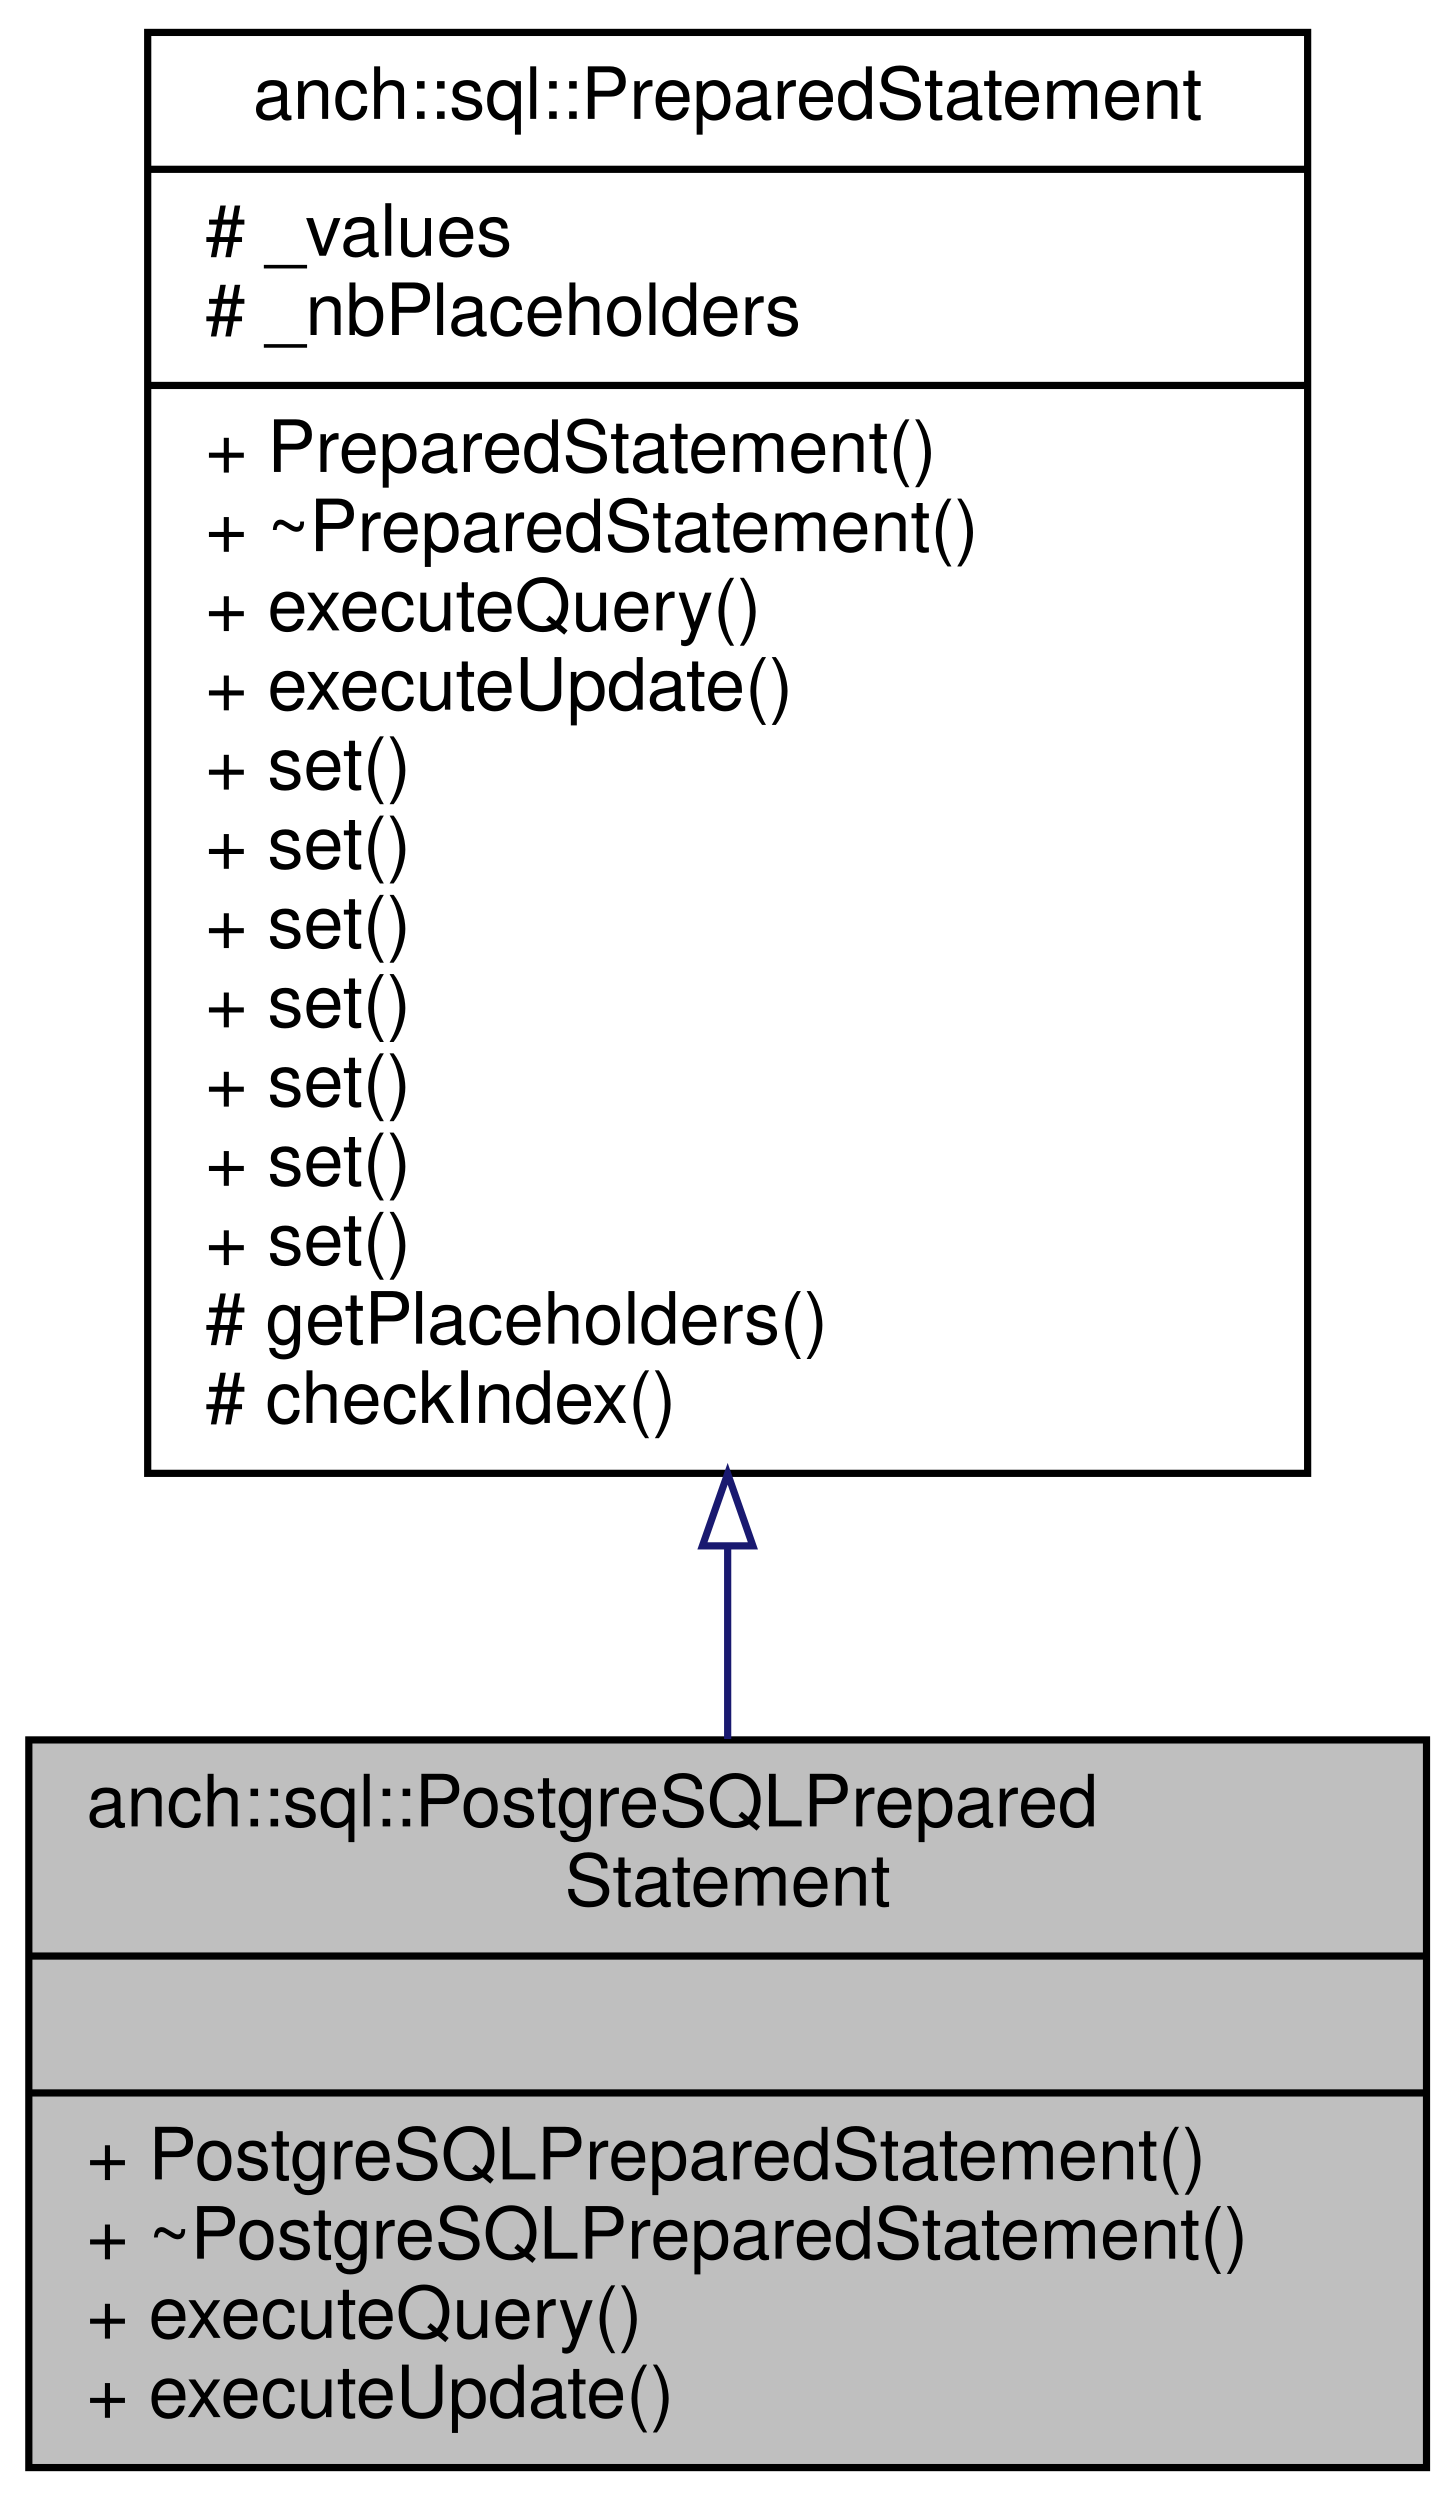
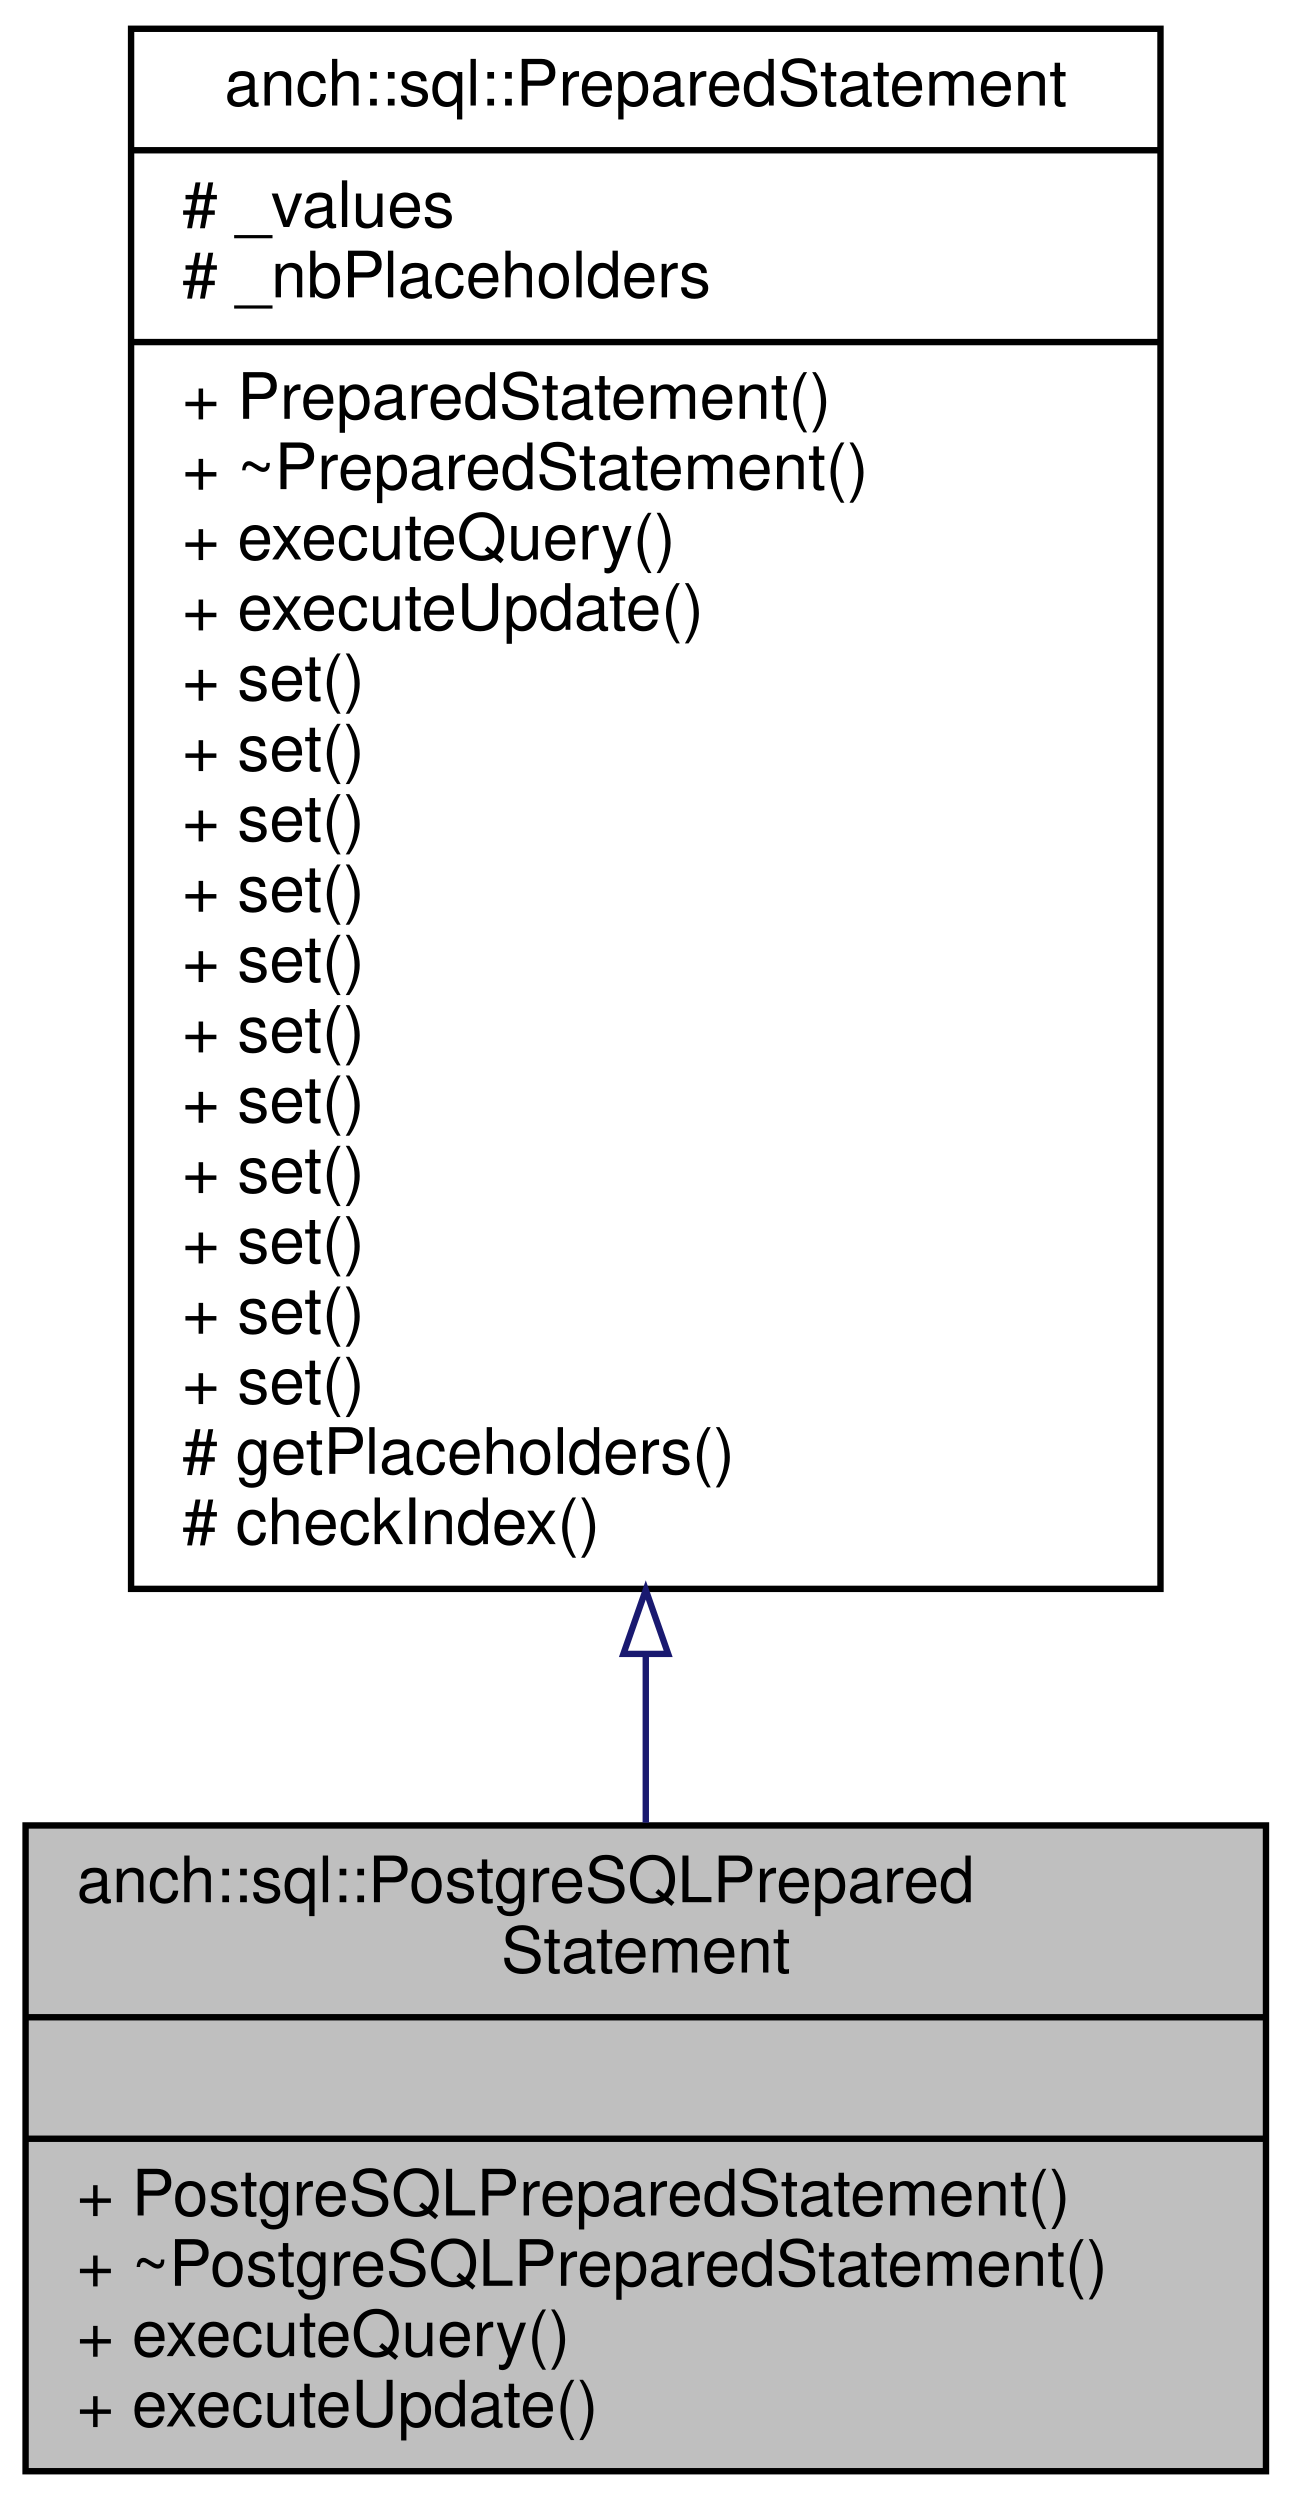
- <svg xmlns="http://www.w3.org/2000/svg" xmlns:xlink="http://www.w3.org/1999/xlink" width="202pt" height="347pt" viewBox="0.00 0.00 202.00 347.00">
-   <g id="graph0" class="graph" transform="scale(1 1) rotate(0) translate(4 343)">
+ <svg xmlns="http://www.w3.org/2000/svg" xmlns:xlink="http://www.w3.org/1999/xlink" width="202pt" height="391pt" viewBox="0.00 0.00 202.00 391.00">
+   <g id="graph0" class="graph" transform="scale(1 1) rotate(0) translate(4 387)">
    <g id="node1" class="node">
      <polygon fill="#bfbfbf" stroke="#000000" points="0,-.5 0,-101.5 194,-101.5 194,-.5 0,-.5" />
      <text text-anchor="start" x="8" y="-89.5" font-family="Helvetica,sans-Serif" font-size="10.00" fill="#000000">anch::sql::PostgreSQLPrepared</text>
      <text text-anchor="middle" x="97" y="-78.5" font-family="Helvetica,sans-Serif" font-size="10.00" fill="#000000">Statement</text>
      <polyline fill="none" stroke="#000000" points="0,-71.5 194,-71.5 " />
      <text text-anchor="middle" x="97" y="-59.5" font-family="Helvetica,sans-Serif" font-size="10.00" fill="#000000"> </text>
      <polyline fill="none" stroke="#000000" points="0,-52.5 194,-52.5 " />
      <text text-anchor="start" x="8" y="-40.5" font-family="Helvetica,sans-Serif" font-size="10.00" fill="#000000">+ PostgreSQLPreparedStatement()</text>
      <text text-anchor="start" x="8" y="-29.5" font-family="Helvetica,sans-Serif" font-size="10.00" fill="#000000">+ ~PostgreSQLPreparedStatement()</text>
      <text text-anchor="start" x="8" y="-18.5" font-family="Helvetica,sans-Serif" font-size="10.00" fill="#000000">+ executeQuery()</text>
      <text text-anchor="start" x="8" y="-7.5" font-family="Helvetica,sans-Serif" font-size="10.00" fill="#000000">+ executeUpdate()</text>
    </g>
    <g id="node2" class="node">
      <g id="a_node2">
        <a xlink:href="classanch_1_1sql_1_1_prepared_statement.html" target="_top" xlink:title="SQL prepared statement. ">
-           <polygon fill="none" stroke="#000000" points="16.5,-138.5 16.5,-338.5 177.5,-338.5 177.5,-138.5 16.5,-138.5" />
-           <text text-anchor="middle" x="97" y="-326.5" font-family="Helvetica,sans-Serif" font-size="10.00" fill="#000000">anch::sql::PreparedStatement</text>
-           <polyline fill="none" stroke="#000000" points="16.5,-319.5 177.5,-319.5 " />
-           <text text-anchor="start" x="24.5" y="-307.5" font-family="Helvetica,sans-Serif" font-size="10.00" fill="#000000"># _values</text>
-           <text text-anchor="start" x="24.5" y="-296.5" font-family="Helvetica,sans-Serif" font-size="10.00" fill="#000000"># _nbPlaceholders</text>
-           <polyline fill="none" stroke="#000000" points="16.5,-289.5 177.5,-289.5 " />
-           <text text-anchor="start" x="24.5" y="-277.5" font-family="Helvetica,sans-Serif" font-size="10.00" fill="#000000">+ PreparedStatement()</text>
-           <text text-anchor="start" x="24.5" y="-266.5" font-family="Helvetica,sans-Serif" font-size="10.00" fill="#000000">+ ~PreparedStatement()</text>
-           <text text-anchor="start" x="24.5" y="-255.5" font-family="Helvetica,sans-Serif" font-size="10.00" fill="#000000">+ executeQuery()</text>
-           <text text-anchor="start" x="24.5" y="-244.5" font-family="Helvetica,sans-Serif" font-size="10.00" fill="#000000">+ executeUpdate()</text>
+           <polygon fill="none" stroke="#000000" points="16.5,-138.5 16.5,-382.5 177.5,-382.5 177.5,-138.5 16.5,-138.5" />
+           <text text-anchor="middle" x="97" y="-370.5" font-family="Helvetica,sans-Serif" font-size="10.00" fill="#000000">anch::sql::PreparedStatement</text>
+           <polyline fill="none" stroke="#000000" points="16.5,-363.5 177.5,-363.5 " />
+           <text text-anchor="start" x="24.5" y="-351.5" font-family="Helvetica,sans-Serif" font-size="10.00" fill="#000000"># _values</text>
+           <text text-anchor="start" x="24.5" y="-340.5" font-family="Helvetica,sans-Serif" font-size="10.00" fill="#000000"># _nbPlaceholders</text>
+           <polyline fill="none" stroke="#000000" points="16.5,-333.5 177.5,-333.5 " />
+           <text text-anchor="start" x="24.5" y="-321.5" font-family="Helvetica,sans-Serif" font-size="10.00" fill="#000000">+ PreparedStatement()</text>
+           <text text-anchor="start" x="24.5" y="-310.5" font-family="Helvetica,sans-Serif" font-size="10.00" fill="#000000">+ ~PreparedStatement()</text>
+           <text text-anchor="start" x="24.5" y="-299.5" font-family="Helvetica,sans-Serif" font-size="10.00" fill="#000000">+ executeQuery()</text>
+           <text text-anchor="start" x="24.5" y="-288.5" font-family="Helvetica,sans-Serif" font-size="10.00" fill="#000000">+ executeUpdate()</text>
+           <text text-anchor="start" x="24.5" y="-277.5" font-family="Helvetica,sans-Serif" font-size="10.00" fill="#000000">+ set()</text>
+           <text text-anchor="start" x="24.5" y="-266.5" font-family="Helvetica,sans-Serif" font-size="10.00" fill="#000000">+ set()</text>
+           <text text-anchor="start" x="24.5" y="-255.5" font-family="Helvetica,sans-Serif" font-size="10.00" fill="#000000">+ set()</text>
+           <text text-anchor="start" x="24.5" y="-244.5" font-family="Helvetica,sans-Serif" font-size="10.00" fill="#000000">+ set()</text>
          <text text-anchor="start" x="24.5" y="-233.5" font-family="Helvetica,sans-Serif" font-size="10.00" fill="#000000">+ set()</text>
          <text text-anchor="start" x="24.5" y="-222.5" font-family="Helvetica,sans-Serif" font-size="10.00" fill="#000000">+ set()</text>
          <text text-anchor="start" x="24.5" y="-211.5" font-family="Helvetica,sans-Serif" font-size="10.00" fill="#000000">+ set()</text>
          <text text-anchor="start" x="24.5" y="-200.5" font-family="Helvetica,sans-Serif" font-size="10.00" fill="#000000">+ set()</text>
          <text text-anchor="start" x="24.5" y="-189.5" font-family="Helvetica,sans-Serif" font-size="10.00" fill="#000000">+ set()</text>
          <text text-anchor="start" x="24.5" y="-178.5" font-family="Helvetica,sans-Serif" font-size="10.00" fill="#000000">+ set()</text>
          <text text-anchor="start" x="24.5" y="-167.5" font-family="Helvetica,sans-Serif" font-size="10.00" fill="#000000">+ set()</text>
          <text text-anchor="start" x="24.5" y="-156.5" font-family="Helvetica,sans-Serif" font-size="10.00" fill="#000000"># getPlaceholders()</text>
          <text text-anchor="start" x="24.5" y="-145.5" font-family="Helvetica,sans-Serif" font-size="10.00" fill="#000000"># checkIndex()</text>
        </a>
      </g>
    </g>
    <g id="edge1" class="edge">
-       <path fill="none" stroke="#191970" d="M97,-128.335C97,-119.089 97,-110.063 97,-101.631" />
-       <polygon fill="none" stroke="#191970" points="93.5,-128.437 97,-138.437 100.5,-128.437 93.5,-128.437" />
+       <path fill="none" stroke="#191970" d="M97,-128.26C97,-119.077 97,-110.197 97,-101.93" />
+       <polygon fill="none" stroke="#191970" points="93.5,-128.33 97,-138.33 100.5,-128.33 93.5,-128.33" />
    </g>
  </g>
</svg>
